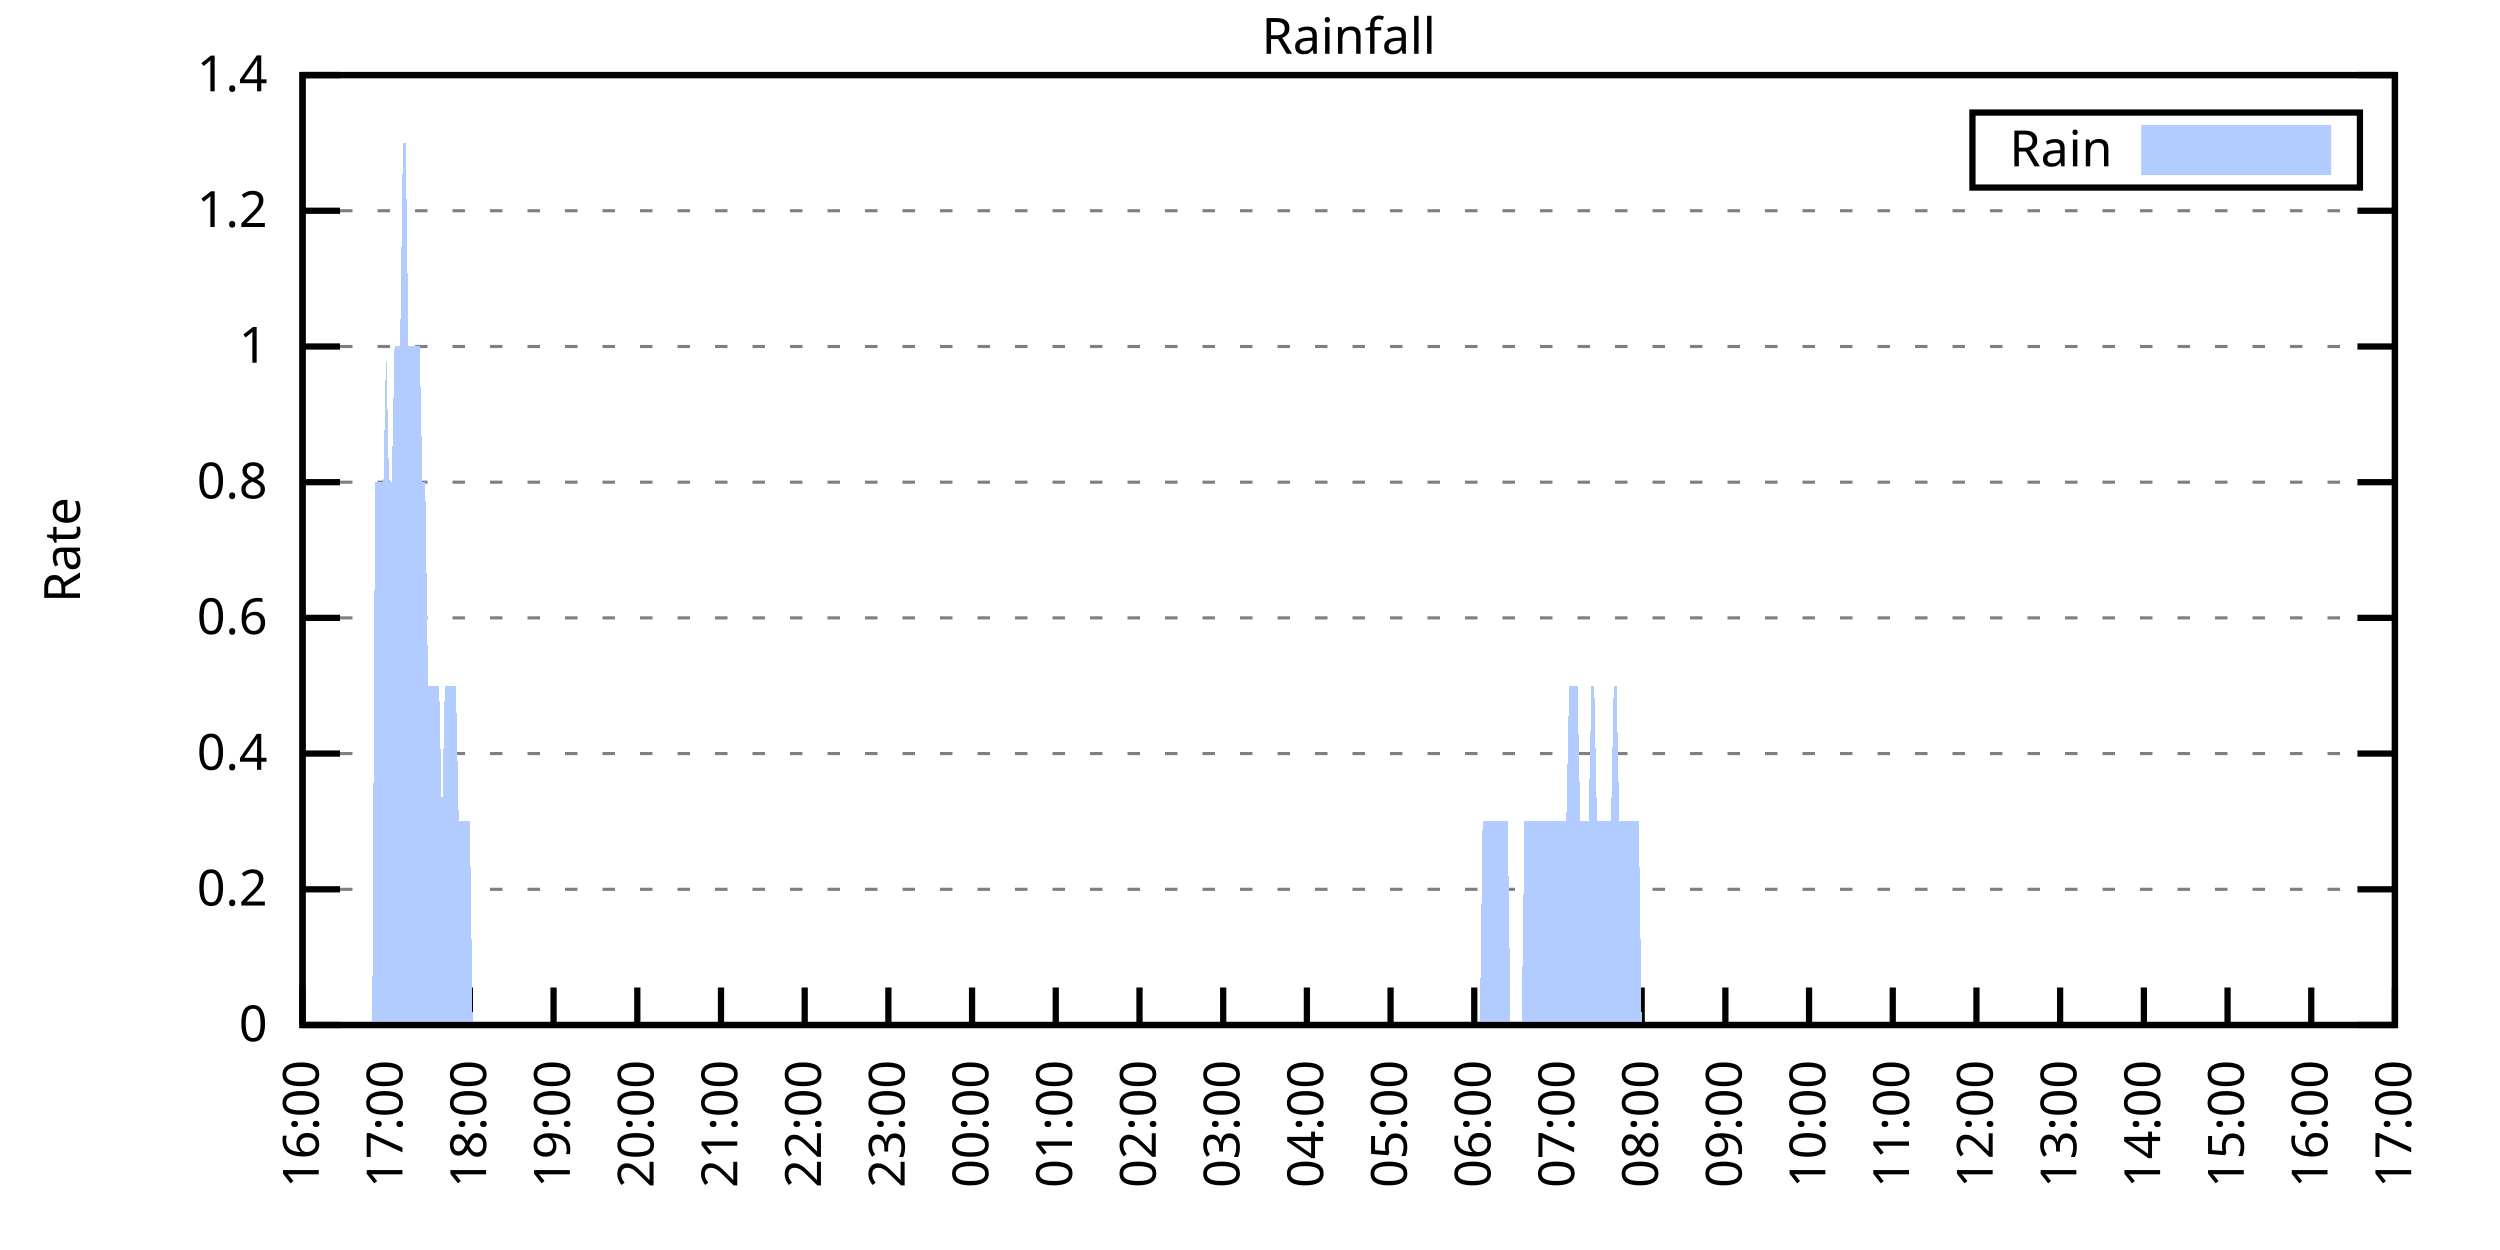
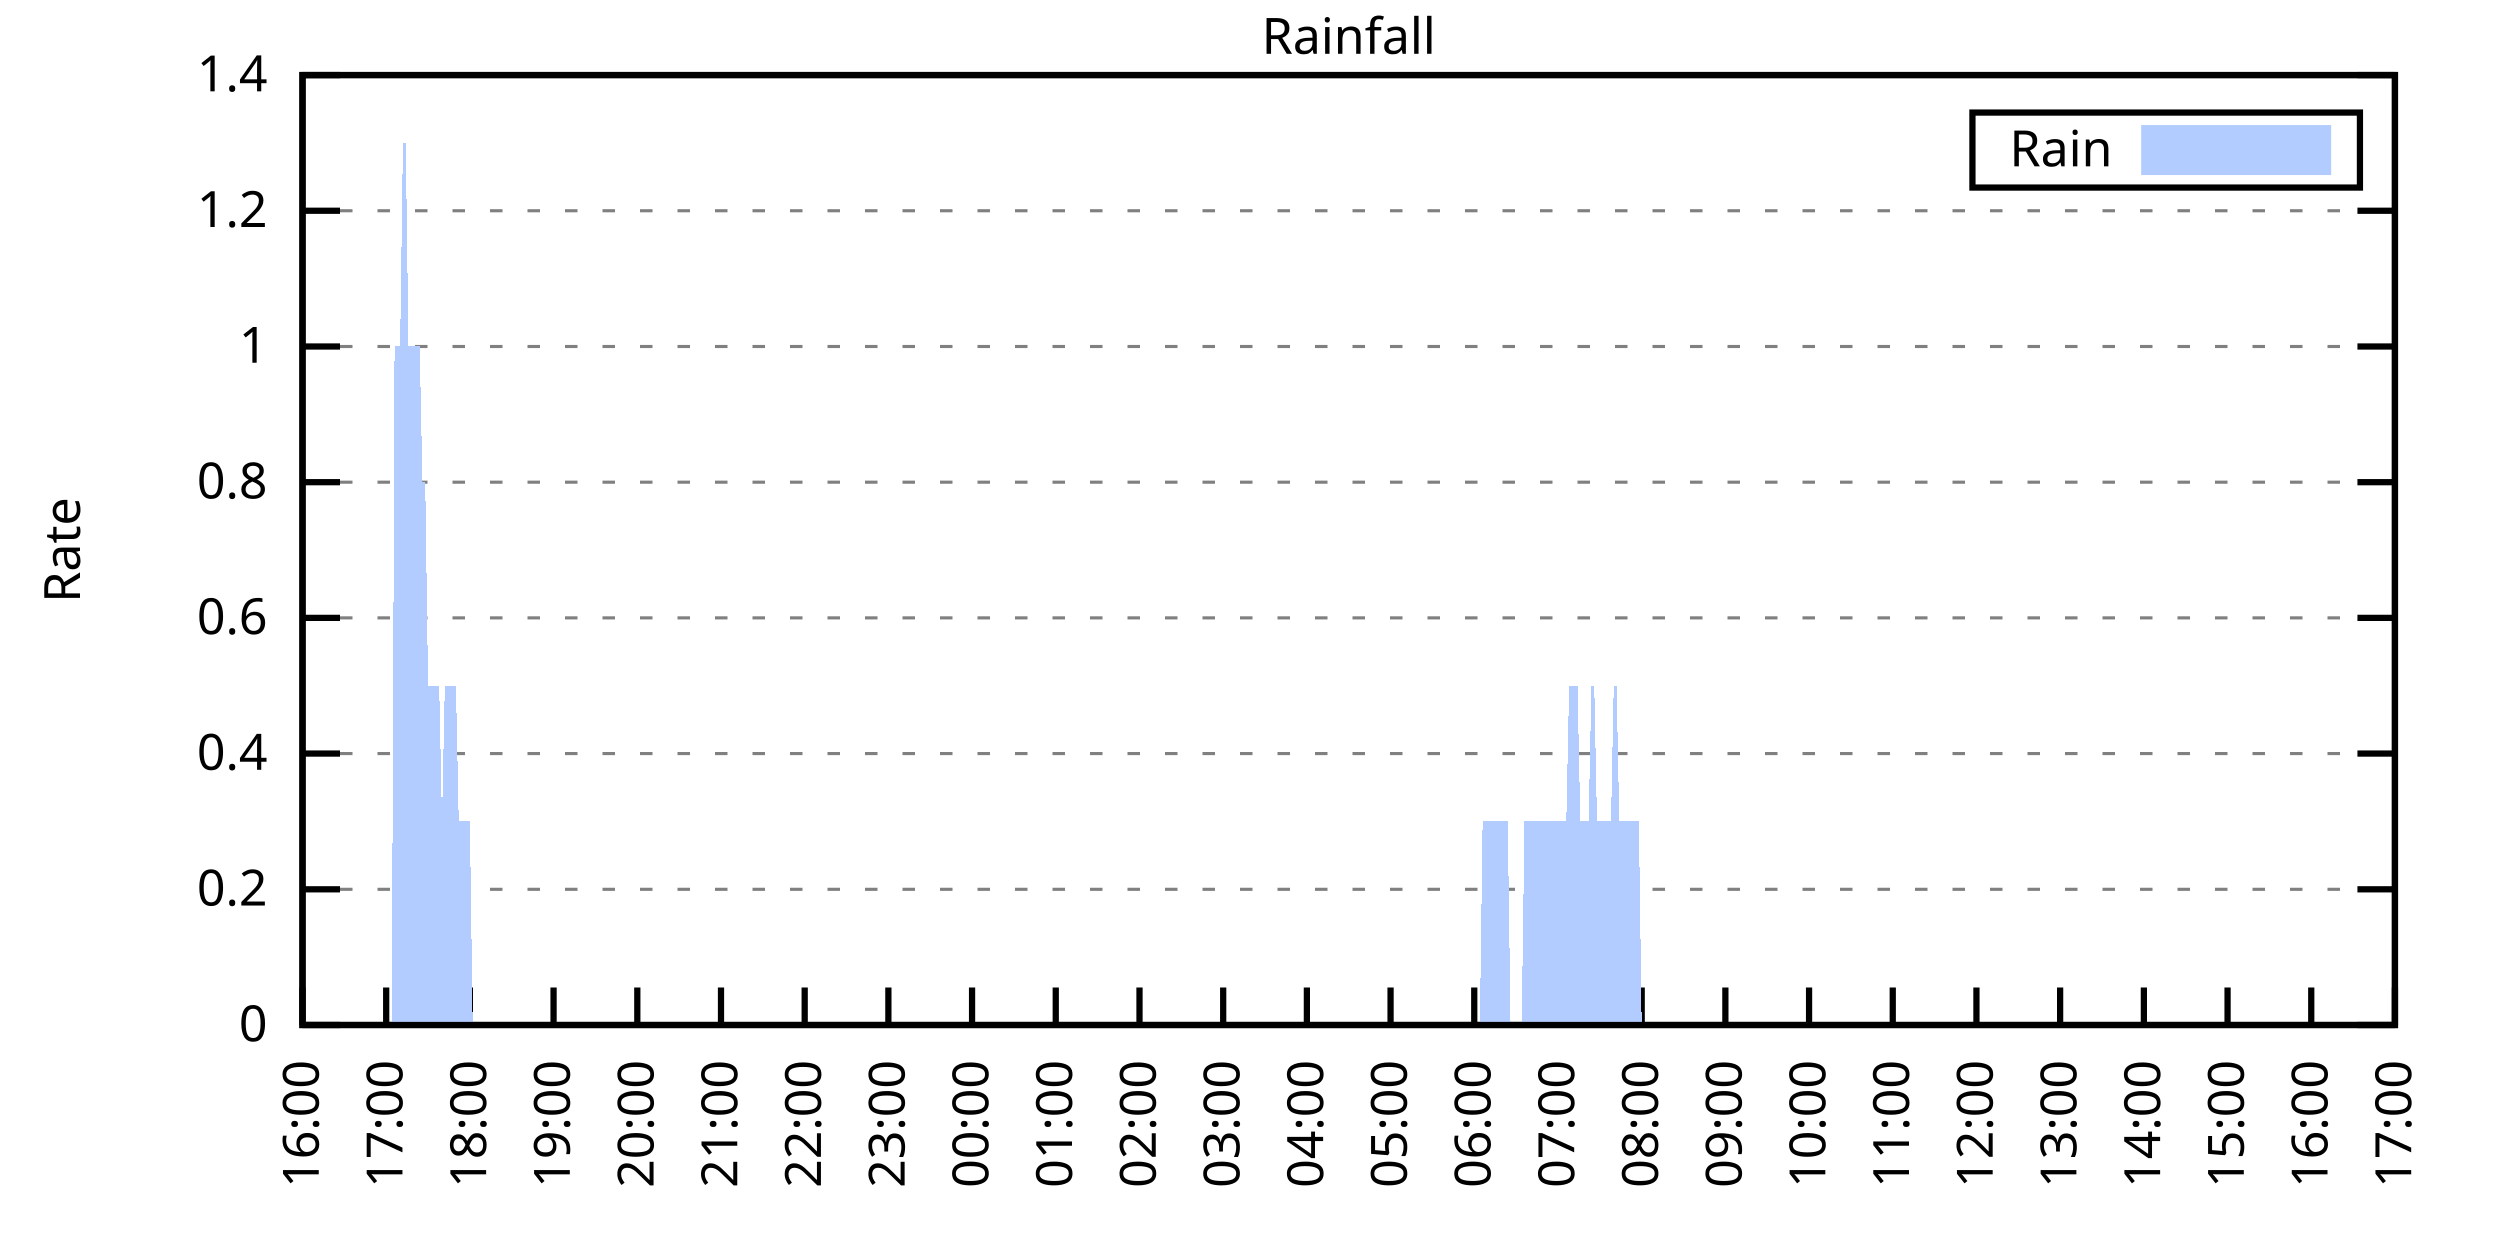
<svg xmlns="http://www.w3.org/2000/svg" xmlns:xlink="http://www.w3.org/1999/xlink" width="400" height="200" viewBox="0 0 400 200">
  <g id="gnuplot_canvas">
    <rect x="0" y="0" width="400" height="200" fill="none" />
    <defs>
      <circle id="gpDot" r="0.5" stroke-width="0.5" stroke="currentColor" />
      <path id="gpPt0" stroke-width="0.333" stroke="currentColor" d="M-1,0 h2 M0,-1 v2" />
      <path id="gpPt1" stroke-width="0.333" stroke="currentColor" d="M-1,-1 L1,1 M1,-1 L-1,1" />
      <path id="gpPt2" stroke-width="0.333" stroke="currentColor" d="M-1,0 L1,0 M0,-1 L0,1 M-1,-1 L1,1 M-1,1 L1,-1" />
      <rect id="gpPt3" stroke-width="0.333" stroke="currentColor" x="-1" y="-1" width="2" height="2" />
      <rect id="gpPt4" stroke-width="0.333" stroke="currentColor" fill="currentColor" x="-1" y="-1" width="2" height="2" />
      <circle id="gpPt5" stroke-width="0.333" stroke="currentColor" cx="0" cy="0" r="1" />
      <use xlink:href="#gpPt5" id="gpPt6" fill="currentColor" stroke="none" />
      <path id="gpPt7" stroke-width="0.333" stroke="currentColor" d="M0,-1.33 L-1.33,0.67 L1.33,0.67 z" />
      <use xlink:href="#gpPt7" id="gpPt8" fill="currentColor" stroke="none" />
      <use xlink:href="#gpPt7" id="gpPt9" stroke="currentColor" transform="rotate(180)" />
      <use xlink:href="#gpPt9" id="gpPt10" fill="currentColor" stroke="none" />
      <use xlink:href="#gpPt3" id="gpPt11" stroke="currentColor" transform="rotate(45)" />
      <use xlink:href="#gpPt11" id="gpPt12" fill="currentColor" stroke="none" />
      <path id="gpPt13" stroke-width="0.333" stroke="currentColor" d="M0,1.330 L1.265,0.411 L0.782,-1.067 L-0.782,-1.076 L-1.265,0.411 z" />
      <use xlink:href="#gpPt13" id="gpPt14" fill="currentColor" stroke="none" />
      <filter id="textbox" filterUnits="objectBoundingBox" x="0" y="0" height="1" width="1">
        <feFlood flood-color="white" flood-opacity="1" result="bgnd" />
        <feComposite in="SourceGraphic" in2="bgnd" operator="atop" />
      </filter>
      <filter id="greybox" filterUnits="objectBoundingBox" x="0" y="0" height="1" width="1">
        <feFlood flood-color="lightgrey" flood-opacity="1" result="grey" />
        <feComposite in="SourceGraphic" in2="grey" operator="atop" />
      </filter>
    </defs>
    <g fill="none" color="white" stroke="currentColor" stroke-width="1.00" stroke-linecap="butt" stroke-linejoin="miter">
</g>
    <g fill="none" color="black" stroke="currentColor" stroke-width="1.00" stroke-linecap="butt" stroke-linejoin="miter">
      <g stroke="none" shape-rendering="crispEdges">
        <polygon fill="rgb(255, 255, 255)" points="48.40,164.00 383.18,164.00 383.18,12.02 48.40,12.02 " />
      </g>
    </g>
    <g fill="none" color="black" stroke="currentColor" stroke-width="1.00" stroke-linecap="butt" stroke-linejoin="miter">
</g>
    <g fill="none" color="black" stroke="black" stroke-width="0.50" stroke-linecap="butt" stroke-linejoin="miter">
</g>
    <g fill="none" color="gray" stroke="currentColor" stroke-width="0.50" stroke-linecap="butt" stroke-linejoin="miter">
      <path stroke="gray" stroke-dasharray="2,4" class="gridline" d="M48.40,164.00 L383.19,164.00  " />
    </g>
    <g fill="none" color="gray" stroke="gray" stroke-width="1.00" stroke-linecap="butt" stroke-linejoin="miter">
</g>
    <g fill="none" color="black" stroke="currentColor" stroke-width="1.00" stroke-linecap="butt" stroke-linejoin="miter">
      <path stroke="black" d="M48.40,164.00 L54.40,164.00 M383.19,164.00 L377.19,164.00  " />
      <g transform="translate(42.80,166.60)" stroke="none" fill="black" font-family="Sans" font-size="8.00" text-anchor="end">
        <text>
          <tspan font-family="Sans"> 0</tspan>
        </text>
      </g>
    </g>
    <g fill="none" color="black" stroke="currentColor" stroke-width="1.00" stroke-linecap="butt" stroke-linejoin="miter">
</g>
    <g fill="none" color="black" stroke="black" stroke-width="0.50" stroke-linecap="butt" stroke-linejoin="miter">
</g>
    <g fill="none" color="gray" stroke="currentColor" stroke-width="0.50" stroke-linecap="butt" stroke-linejoin="miter">
      <path stroke="gray" stroke-dasharray="2,4" class="gridline" d="M48.40,142.29 L383.19,142.29  " />
    </g>
    <g fill="none" color="gray" stroke="gray" stroke-width="1.00" stroke-linecap="butt" stroke-linejoin="miter">
</g>
    <g fill="none" color="black" stroke="currentColor" stroke-width="1.00" stroke-linecap="butt" stroke-linejoin="miter">
      <path stroke="black" d="M48.40,142.29 L54.40,142.29 M383.19,142.29 L377.19,142.29  " />
      <g transform="translate(42.80,144.89)" stroke="none" fill="black" font-family="Sans" font-size="8.00" text-anchor="end">
        <text>
          <tspan font-family="Sans"> 0.2</tspan>
        </text>
      </g>
    </g>
    <g fill="none" color="black" stroke="currentColor" stroke-width="1.00" stroke-linecap="butt" stroke-linejoin="miter">
</g>
    <g fill="none" color="black" stroke="black" stroke-width="0.50" stroke-linecap="butt" stroke-linejoin="miter">
</g>
    <g fill="none" color="gray" stroke="currentColor" stroke-width="0.50" stroke-linecap="butt" stroke-linejoin="miter">
      <path stroke="gray" stroke-dasharray="2,4" class="gridline" d="M48.40,120.57 L383.19,120.57  " />
    </g>
    <g fill="none" color="gray" stroke="gray" stroke-width="1.00" stroke-linecap="butt" stroke-linejoin="miter">
</g>
    <g fill="none" color="black" stroke="currentColor" stroke-width="1.00" stroke-linecap="butt" stroke-linejoin="miter">
      <path stroke="black" d="M48.40,120.57 L54.40,120.57 M383.19,120.57 L377.19,120.57  " />
      <g transform="translate(42.80,123.17)" stroke="none" fill="black" font-family="Sans" font-size="8.00" text-anchor="end">
        <text>
          <tspan font-family="Sans"> 0.4</tspan>
        </text>
      </g>
    </g>
    <g fill="none" color="black" stroke="currentColor" stroke-width="1.00" stroke-linecap="butt" stroke-linejoin="miter">
</g>
    <g fill="none" color="black" stroke="black" stroke-width="0.50" stroke-linecap="butt" stroke-linejoin="miter">
</g>
    <g fill="none" color="gray" stroke="currentColor" stroke-width="0.50" stroke-linecap="butt" stroke-linejoin="miter">
      <path stroke="gray" stroke-dasharray="2,4" class="gridline" d="M48.40,98.86 L383.19,98.86  " />
    </g>
    <g fill="none" color="gray" stroke="gray" stroke-width="1.00" stroke-linecap="butt" stroke-linejoin="miter">
</g>
    <g fill="none" color="black" stroke="currentColor" stroke-width="1.00" stroke-linecap="butt" stroke-linejoin="miter">
      <path stroke="black" d="M48.40,98.86 L54.40,98.86 M383.19,98.86 L377.19,98.86  " />
      <g transform="translate(42.80,101.46)" stroke="none" fill="black" font-family="Sans" font-size="8.00" text-anchor="end">
        <text>
          <tspan font-family="Sans"> 0.6</tspan>
        </text>
      </g>
    </g>
    <g fill="none" color="black" stroke="currentColor" stroke-width="1.00" stroke-linecap="butt" stroke-linejoin="miter">
</g>
    <g fill="none" color="black" stroke="black" stroke-width="0.50" stroke-linecap="butt" stroke-linejoin="miter">
</g>
    <g fill="none" color="gray" stroke="currentColor" stroke-width="0.50" stroke-linecap="butt" stroke-linejoin="miter">
      <path stroke="gray" stroke-dasharray="2,4" class="gridline" d="M48.40,77.15 L383.19,77.15  " />
    </g>
    <g fill="none" color="gray" stroke="gray" stroke-width="1.00" stroke-linecap="butt" stroke-linejoin="miter">
</g>
    <g fill="none" color="black" stroke="currentColor" stroke-width="1.00" stroke-linecap="butt" stroke-linejoin="miter">
      <path stroke="black" d="M48.40,77.15 L54.40,77.15 M383.19,77.15 L377.19,77.15  " />
      <g transform="translate(42.80,79.75)" stroke="none" fill="black" font-family="Sans" font-size="8.00" text-anchor="end">
        <text>
          <tspan font-family="Sans"> 0.8</tspan>
        </text>
      </g>
    </g>
    <g fill="none" color="black" stroke="currentColor" stroke-width="1.00" stroke-linecap="butt" stroke-linejoin="miter">
</g>
    <g fill="none" color="black" stroke="black" stroke-width="0.50" stroke-linecap="butt" stroke-linejoin="miter">
</g>
    <g fill="none" color="gray" stroke="currentColor" stroke-width="0.50" stroke-linecap="butt" stroke-linejoin="miter">
      <path stroke="gray" stroke-dasharray="2,4" class="gridline" d="M48.40,55.44 L383.19,55.44  " />
    </g>
    <g fill="none" color="gray" stroke="gray" stroke-width="1.00" stroke-linecap="butt" stroke-linejoin="miter">
</g>
    <g fill="none" color="black" stroke="currentColor" stroke-width="1.00" stroke-linecap="butt" stroke-linejoin="miter">
      <path stroke="black" d="M48.40,55.44 L54.40,55.44 M383.19,55.44 L377.19,55.44  " />
      <g transform="translate(42.80,58.04)" stroke="none" fill="black" font-family="Sans" font-size="8.00" text-anchor="end">
        <text>
          <tspan font-family="Sans"> 1</tspan>
        </text>
      </g>
    </g>
    <g fill="none" color="black" stroke="currentColor" stroke-width="1.00" stroke-linecap="butt" stroke-linejoin="miter">
</g>
    <g fill="none" color="black" stroke="black" stroke-width="0.50" stroke-linecap="butt" stroke-linejoin="miter">
</g>
    <g fill="none" color="gray" stroke="currentColor" stroke-width="0.50" stroke-linecap="butt" stroke-linejoin="miter">
      <path stroke="gray" stroke-dasharray="2,4" class="gridline" d="M48.40,33.72 L383.19,33.72  " />
    </g>
    <g fill="none" color="gray" stroke="gray" stroke-width="1.00" stroke-linecap="butt" stroke-linejoin="miter">
</g>
    <g fill="none" color="black" stroke="currentColor" stroke-width="1.00" stroke-linecap="butt" stroke-linejoin="miter">
      <path stroke="black" d="M48.40,33.72 L54.40,33.72 M383.19,33.72 L377.19,33.72  " />
      <g transform="translate(42.80,36.32)" stroke="none" fill="black" font-family="Sans" font-size="8.00" text-anchor="end">
        <text>
          <tspan font-family="Sans"> 1.2</tspan>
        </text>
      </g>
    </g>
    <g fill="none" color="black" stroke="currentColor" stroke-width="1.00" stroke-linecap="butt" stroke-linejoin="miter">
</g>
    <g fill="none" color="black" stroke="black" stroke-width="0.50" stroke-linecap="butt" stroke-linejoin="miter">
</g>
    <g fill="none" color="gray" stroke="currentColor" stroke-width="0.50" stroke-linecap="butt" stroke-linejoin="miter">
      <path stroke="gray" stroke-dasharray="2,4" class="gridline" d="M48.40,12.01 L383.19,12.01  " />
    </g>
    <g fill="none" color="gray" stroke="gray" stroke-width="1.00" stroke-linecap="butt" stroke-linejoin="miter">
</g>
    <g fill="none" color="black" stroke="currentColor" stroke-width="1.00" stroke-linecap="butt" stroke-linejoin="miter">
      <path stroke="black" d="M48.40,12.01 L54.40,12.01 M383.19,12.01 L377.19,12.01  " />
      <g transform="translate(42.80,14.61)" stroke="none" fill="black" font-family="Sans" font-size="8.00" text-anchor="end">
        <text>
          <tspan font-family="Sans"> 1.4</tspan>
        </text>
      </g>
    </g>
    <g fill="none" color="black" stroke="currentColor" stroke-width="1.00" stroke-linecap="butt" stroke-linejoin="miter">
      <path stroke="black" d="M48.40,164.00 L48.40,158.00  " />
      <g transform="translate(51.00,169.60) rotate(270.00)" stroke="none" fill="black" font-family="Sans" font-size="8.00" text-anchor="end">
        <text>
          <tspan font-family="Sans">16:00</tspan>
        </text>
      </g>
    </g>
    <g fill="none" color="black" stroke="currentColor" stroke-width="1.00" stroke-linecap="butt" stroke-linejoin="miter">
      <path stroke="black" d="M61.79,164.00 L61.79,158.00  " />
      <g transform="translate(64.39,169.60) rotate(270.00)" stroke="none" fill="black" font-family="Sans" font-size="8.00" text-anchor="end">
        <text>
          <tspan font-family="Sans">17:00</tspan>
        </text>
      </g>
    </g>
    <g fill="none" color="black" stroke="currentColor" stroke-width="1.00" stroke-linecap="butt" stroke-linejoin="miter">
      <path stroke="black" d="M75.18,164.00 L75.18,158.00  " />
      <g transform="translate(77.78,169.60) rotate(270.00)" stroke="none" fill="black" font-family="Sans" font-size="8.00" text-anchor="end">
        <text>
          <tspan font-family="Sans">18:00</tspan>
        </text>
      </g>
    </g>
    <g fill="none" color="black" stroke="currentColor" stroke-width="1.00" stroke-linecap="butt" stroke-linejoin="miter">
      <path stroke="black" d="M88.57,164.00 L88.57,158.00  " />
      <g transform="translate(91.17,169.60) rotate(270.00)" stroke="none" fill="black" font-family="Sans" font-size="8.00" text-anchor="end">
        <text>
          <tspan font-family="Sans">19:00</tspan>
        </text>
      </g>
    </g>
    <g fill="none" color="black" stroke="currentColor" stroke-width="1.00" stroke-linecap="butt" stroke-linejoin="miter">
      <path stroke="black" d="M101.97,164.00 L101.97,158.00  " />
      <g transform="translate(104.57,169.60) rotate(270.00)" stroke="none" fill="black" font-family="Sans" font-size="8.00" text-anchor="end">
        <text>
          <tspan font-family="Sans">20:00</tspan>
        </text>
      </g>
    </g>
    <g fill="none" color="black" stroke="currentColor" stroke-width="1.00" stroke-linecap="butt" stroke-linejoin="miter">
      <path stroke="black" d="M115.36,164.00 L115.36,158.00  " />
      <g transform="translate(117.96,169.60) rotate(270.00)" stroke="none" fill="black" font-family="Sans" font-size="8.00" text-anchor="end">
        <text>
          <tspan font-family="Sans">21:00</tspan>
        </text>
      </g>
    </g>
    <g fill="none" color="black" stroke="currentColor" stroke-width="1.00" stroke-linecap="butt" stroke-linejoin="miter">
      <path stroke="black" d="M128.75,164.00 L128.75,158.00  " />
      <g transform="translate(131.35,169.60) rotate(270.00)" stroke="none" fill="black" font-family="Sans" font-size="8.00" text-anchor="end">
        <text>
          <tspan font-family="Sans">22:00</tspan>
        </text>
      </g>
    </g>
    <g fill="none" color="black" stroke="currentColor" stroke-width="1.00" stroke-linecap="butt" stroke-linejoin="miter">
      <path stroke="black" d="M142.14,164.00 L142.14,158.00  " />
      <g transform="translate(144.74,169.60) rotate(270.00)" stroke="none" fill="black" font-family="Sans" font-size="8.00" text-anchor="end">
        <text>
          <tspan font-family="Sans">23:00</tspan>
        </text>
      </g>
    </g>
    <g fill="none" color="black" stroke="currentColor" stroke-width="1.00" stroke-linecap="butt" stroke-linejoin="miter">
      <path stroke="black" d="M155.53,164.00 L155.53,158.00  " />
      <g transform="translate(158.13,169.60) rotate(270.00)" stroke="none" fill="black" font-family="Sans" font-size="8.00" text-anchor="end">
        <text>
          <tspan font-family="Sans">00:00</tspan>
        </text>
      </g>
    </g>
    <g fill="none" color="black" stroke="currentColor" stroke-width="1.00" stroke-linecap="butt" stroke-linejoin="miter">
      <path stroke="black" d="M168.92,164.00 L168.92,158.00  " />
      <g transform="translate(171.52,169.60) rotate(270.00)" stroke="none" fill="black" font-family="Sans" font-size="8.00" text-anchor="end">
        <text>
          <tspan font-family="Sans">01:00</tspan>
        </text>
      </g>
    </g>
    <g fill="none" color="black" stroke="currentColor" stroke-width="1.00" stroke-linecap="butt" stroke-linejoin="miter">
      <path stroke="black" d="M182.32,164.00 L182.32,158.00  " />
      <g transform="translate(184.92,169.60) rotate(270.00)" stroke="none" fill="black" font-family="Sans" font-size="8.00" text-anchor="end">
        <text>
          <tspan font-family="Sans">02:00</tspan>
        </text>
      </g>
    </g>
    <g fill="none" color="black" stroke="currentColor" stroke-width="1.00" stroke-linecap="butt" stroke-linejoin="miter">
      <path stroke="black" d="M195.71,164.00 L195.71,158.00  " />
      <g transform="translate(198.31,169.60) rotate(270.00)" stroke="none" fill="black" font-family="Sans" font-size="8.00" text-anchor="end">
        <text>
          <tspan font-family="Sans">03:00</tspan>
        </text>
      </g>
    </g>
    <g fill="none" color="black" stroke="currentColor" stroke-width="1.00" stroke-linecap="butt" stroke-linejoin="miter">
      <path stroke="black" d="M209.10,164.00 L209.10,158.00  " />
      <g transform="translate(211.70,169.60) rotate(270.00)" stroke="none" fill="black" font-family="Sans" font-size="8.00" text-anchor="end">
        <text>
          <tspan font-family="Sans">04:00</tspan>
        </text>
      </g>
    </g>
    <g fill="none" color="black" stroke="currentColor" stroke-width="1.00" stroke-linecap="butt" stroke-linejoin="miter">
      <path stroke="black" d="M222.49,164.00 L222.49,158.00  " />
      <g transform="translate(225.09,169.60) rotate(270.00)" stroke="none" fill="black" font-family="Sans" font-size="8.00" text-anchor="end">
        <text>
          <tspan font-family="Sans">05:00</tspan>
        </text>
      </g>
    </g>
    <g fill="none" color="black" stroke="currentColor" stroke-width="1.00" stroke-linecap="butt" stroke-linejoin="miter">
      <path stroke="black" d="M235.88,164.00 L235.88,158.00  " />
      <g transform="translate(238.48,169.60) rotate(270.00)" stroke="none" fill="black" font-family="Sans" font-size="8.00" text-anchor="end">
        <text>
          <tspan font-family="Sans">06:00</tspan>
        </text>
      </g>
    </g>
    <g fill="none" color="black" stroke="currentColor" stroke-width="1.00" stroke-linecap="butt" stroke-linejoin="miter">
      <path stroke="black" d="M249.27,164.00 L249.27,158.00  " />
      <g transform="translate(251.87,169.60) rotate(270.00)" stroke="none" fill="black" font-family="Sans" font-size="8.00" text-anchor="end">
        <text>
          <tspan font-family="Sans">07:00</tspan>
        </text>
      </g>
    </g>
    <g fill="none" color="black" stroke="currentColor" stroke-width="1.00" stroke-linecap="butt" stroke-linejoin="miter">
      <path stroke="black" d="M262.67,164.00 L262.67,158.00  " />
      <g transform="translate(265.27,169.60) rotate(270.00)" stroke="none" fill="black" font-family="Sans" font-size="8.00" text-anchor="end">
        <text>
          <tspan font-family="Sans">08:00</tspan>
        </text>
      </g>
    </g>
    <g fill="none" color="black" stroke="currentColor" stroke-width="1.00" stroke-linecap="butt" stroke-linejoin="miter">
      <path stroke="black" d="M276.06,164.00 L276.06,158.00  " />
      <g transform="translate(278.66,169.60) rotate(270.00)" stroke="none" fill="black" font-family="Sans" font-size="8.00" text-anchor="end">
        <text>
          <tspan font-family="Sans">09:00</tspan>
        </text>
      </g>
    </g>
    <g fill="none" color="black" stroke="currentColor" stroke-width="1.00" stroke-linecap="butt" stroke-linejoin="miter">
      <path stroke="black" d="M289.45,164.00 L289.45,158.00  " />
      <g transform="translate(292.05,169.60) rotate(270.00)" stroke="none" fill="black" font-family="Sans" font-size="8.00" text-anchor="end">
        <text>
          <tspan font-family="Sans">10:00</tspan>
        </text>
      </g>
    </g>
    <g fill="none" color="black" stroke="currentColor" stroke-width="1.00" stroke-linecap="butt" stroke-linejoin="miter">
      <path stroke="black" d="M302.84,164.00 L302.84,158.00  " />
      <g transform="translate(305.44,169.60) rotate(270.00)" stroke="none" fill="black" font-family="Sans" font-size="8.00" text-anchor="end">
        <text>
          <tspan font-family="Sans">11:00</tspan>
        </text>
      </g>
    </g>
    <g fill="none" color="black" stroke="currentColor" stroke-width="1.00" stroke-linecap="butt" stroke-linejoin="miter">
      <path stroke="black" d="M316.23,164.00 L316.23,158.00  " />
      <g transform="translate(318.83,169.60) rotate(270.00)" stroke="none" fill="black" font-family="Sans" font-size="8.00" text-anchor="end">
        <text>
          <tspan font-family="Sans">12:00</tspan>
        </text>
      </g>
    </g>
    <g fill="none" color="black" stroke="currentColor" stroke-width="1.00" stroke-linecap="butt" stroke-linejoin="miter">
      <path stroke="black" d="M329.62,164.00 L329.62,158.00  " />
      <g transform="translate(332.22,169.60) rotate(270.00)" stroke="none" fill="black" font-family="Sans" font-size="8.00" text-anchor="end">
        <text>
          <tspan font-family="Sans">13:00</tspan>
        </text>
      </g>
    </g>
    <g fill="none" color="black" stroke="currentColor" stroke-width="1.00" stroke-linecap="butt" stroke-linejoin="miter">
      <path stroke="black" d="M343.02,164.00 L343.02,158.00  " />
      <g transform="translate(345.62,169.60) rotate(270.00)" stroke="none" fill="black" font-family="Sans" font-size="8.00" text-anchor="end">
        <text>
          <tspan font-family="Sans">14:00</tspan>
        </text>
      </g>
    </g>
    <g fill="none" color="black" stroke="currentColor" stroke-width="1.00" stroke-linecap="butt" stroke-linejoin="miter">
      <path stroke="black" d="M356.41,164.00 L356.41,158.00  " />
      <g transform="translate(359.01,169.60) rotate(270.00)" stroke="none" fill="black" font-family="Sans" font-size="8.00" text-anchor="end">
        <text>
          <tspan font-family="Sans">15:00</tspan>
        </text>
      </g>
    </g>
    <g fill="none" color="black" stroke="currentColor" stroke-width="1.00" stroke-linecap="butt" stroke-linejoin="miter">
      <path stroke="black" d="M369.80,164.00 L369.80,158.00  " />
      <g transform="translate(372.40,169.60) rotate(270.00)" stroke="none" fill="black" font-family="Sans" font-size="8.00" text-anchor="end">
        <text>
          <tspan font-family="Sans">16:00</tspan>
        </text>
      </g>
    </g>
    <g fill="none" color="black" stroke="currentColor" stroke-width="1.00" stroke-linecap="butt" stroke-linejoin="miter">
      <path stroke="black" d="M383.19,164.00 L383.19,158.00  " />
      <g transform="translate(385.79,169.60) rotate(270.00)" stroke="none" fill="black" font-family="Sans" font-size="8.00" text-anchor="end">
        <text>
          <tspan font-family="Sans">17:00</tspan>
        </text>
      </g>
    </g>
    <g fill="none" color="black" stroke="currentColor" stroke-width="1.00" stroke-linecap="butt" stroke-linejoin="miter">
</g>
    <g fill="none" color="black" stroke="currentColor" stroke-width="1.00" stroke-linecap="butt" stroke-linejoin="miter">
      <path stroke="black" d="M48.40,12.01 L48.40,164.00 L383.19,164.00 L383.19,12.01 L48.40,12.01 Z  " />
    </g>
    <g fill="none" color="black" stroke="currentColor" stroke-width="1.00" stroke-linecap="butt" stroke-linejoin="miter">
</g>
    <g fill="none" color="black" stroke="currentColor" stroke-width="1.00" stroke-linecap="butt" stroke-linejoin="miter">
      <path stroke="black" d="M315.59,30.01 L315.59,18.01 L377.59,18.01 L377.59,30.01 L315.59,30.01 Z  " />
    </g>
    <g id="Rainfall_plot_1">
      <g fill="none" color="white" stroke="black" stroke-width="2.00" stroke-linecap="butt" stroke-linejoin="miter">
</g>
      <g fill="none" color="black" stroke="currentColor" stroke-width="2.00" stroke-linecap="butt" stroke-linejoin="miter">
        <g transform="translate(337.99,26.61)" stroke="none" fill="black" font-family="Sans" font-size="8.00" text-anchor="end">
          <text>
            <tspan font-family="Sans">Rain</tspan>
          </text>
        </g>
      </g>
      <g fill="none" color="black" stroke="currentColor" stroke-width="2.00" stroke-linecap="butt" stroke-linejoin="miter">
        <g stroke="none" shape-rendering="crispEdges">
          <polygon fill="rgb(178, 204, 255)" points="343.59,27.01 371.99,27.01 371.99,21.01 343.59,21.01 " />
        </g>
        <path stroke="rgb(178, 204, 255)" d="M343.59,27.01 L371.99,27.01 L371.99,21.01 L343.59,21.01 L343.59,27.01 Z  " />
      </g>
      <g fill="none" color="black" stroke="currentColor" stroke-width="2.00" stroke-linecap="butt" stroke-linejoin="miter">
        <g stroke="none" shape-rendering="crispEdges">
-           <polygon fill="rgb(178, 204, 255)" points="55.54,164.00 55.99,164.00 56.43,164.00 56.88,164.00 57.33,164.00 57.77,164.00 58.22,164.00 58.67,164.00 59.11,164.00 59.56,164.00 60.01,77.15 60.45,77.15 60.90,77.15 61.35,77.15 61.79,55.44 62.24,77.15 62.68,77.15 63.13,55.44 63.58,55.44 64.02,55.44 64.47,22.87 64.92,22.87 65.36,55.44 65.81,55.44 66.26,55.44 66.70,55.44 67.15,55.44 67.59,77.15 68.04,77.15 68.49,109.72 68.93,109.72 69.38,109.72 69.83,109.72 70.27,109.72 70.72,131.43 71.17,109.72 71.61,109.72 72.06,109.72 72.50,109.72 72.95,109.72 73.40,131.43 73.84,131.43 74.29,131.43 74.74,131.43 75.18,131.43 75.63,164.00 76.08,164.00 76.52,164.00 76.97,164.00 77.42,164.00 77.86,164.00 78.31,164.00 78.75,164.00 79.20,164.00 79.65,164.00 80.09,164.00 80.54,164.00 80.99,164.00 81.43,164.00 81.88,164.00 82.33,164.00 82.77,164.00 83.22,164.00 83.66,164.00 84.11,164.00 84.56,164.00 85.00,164.00 85.45,164.00 85.90,164.00 86.34,164.00 86.79,164.00 87.24,164.00 87.68,164.00 88.13,164.00 88.57,164.00 89.02,164.00 89.47,164.00 89.91,164.00 90.36,164.00 90.81,164.00 91.25,164.00 91.70,164.00 92.15,164.00 92.59,164.00 93.04,164.00 93.49,164.00 93.93,164.00 94.38,164.00 94.82,164.00 95.27,164.00 95.72,164.00 96.16,164.00 96.61,164.00 97.06,164.00 97.50,164.00 97.95,164.00 98.40,164.00 98.84,164.00 99.29,164.00 99.73,164.00 100.18,164.00 100.63,164.00 101.07,164.00 101.52,164.00 101.97,164.00 102.41,164.00 102.86,164.00 103.31,164.00 103.75,164.00 104.20,164.00 104.64,164.00 105.09,164.00 105.54,164.00 105.98,164.00 106.43,164.00 106.88,164.00 107.32,164.00 107.77,164.00 108.22,164.00 108.66,164.00 109.11,164.00 109.55,164.00 110.00,164.00 110.45,164.00 110.89,164.00 111.34,164.00 111.79,164.00 112.23,164.00 112.68,164.00 113.13,164.00 113.57,164.00 114.02,164.00 114.47,164.00 114.91,164.00 115.36,164.00 115.80,164.00 116.25,164.00 116.70,164.00 117.14,164.00 117.59,164.00 118.04,164.00 118.48,164.00 118.93,164.00 119.38,164.00 119.82,164.00 120.27,164.00 120.71,164.00 121.16,164.00 121.61,164.00 122.05,164.00 122.50,164.00 122.95,164.00 123.39,164.00 123.84,164.00 124.29,164.00 124.73,164.00 125.18,164.00 125.62,164.00 126.07,164.00 126.52,164.00 126.96,164.00 127.41,164.00 127.86,164.00 128.30,164.00 128.75,164.00 129.20,164.00 129.64,164.00 130.09,164.00 130.54,164.00 130.98,164.00 131.43,164.00 131.87,164.00 132.32,164.00 132.77,164.00 133.21,164.00 133.66,164.00 134.11,164.00 134.55,164.00 135.00,164.00 135.45,164.00 135.89,164.00 136.34,164.00 136.78,164.00 137.23,164.00 137.68,164.00 138.12,164.00 138.57,164.00 139.02,164.00 139.46,164.00 139.91,164.00 140.36,164.00 140.80,164.00 141.25,164.00 141.69,164.00 142.14,164.00 142.59,164.00 143.03,164.00 143.48,164.00 143.93,164.00 144.37,164.00 144.82,164.00 145.27,164.00 145.71,164.00 146.16,164.00 146.61,164.00 147.05,164.00 147.50,164.00 147.94,164.00 148.39,164.00 148.84,164.00 149.28,164.00 149.73,164.00 150.18,164.00 150.62,164.00 151.07,164.00 151.52,164.00 151.96,164.00 152.41,164.00 152.85,164.00 153.30,164.00 153.75,164.00 154.19,164.00 154.64,164.00 155.09,164.00 155.53,164.00 155.98,164.00 156.43,164.00 156.87,164.00 157.32,164.00 157.76,164.00 158.21,164.00 158.66,164.00 159.10,164.00 159.55,164.00 160.00,164.00 160.44,164.00 160.89,164.00 161.34,164.00 161.78,164.00 162.23,164.00 162.67,164.00 163.12,164.00 163.57,164.00 164.01,164.00 164.46,164.00 164.91,164.00 165.35,164.00 165.80,164.00 166.25,164.00 166.69,164.00 167.14,164.00 167.59,164.00 168.03,164.00 168.48,164.00 168.92,164.00 169.37,164.00 169.82,164.00 170.26,164.00 170.71,164.00 171.16,164.00 171.60,164.00 172.05,164.00 172.50,164.00 172.94,164.00 173.39,164.00 173.83,164.00 174.28,164.00 174.73,164.00 175.17,164.00 175.62,164.00 176.07,164.00 176.51,164.00 176.96,164.00 177.41,164.00 177.85,164.00 178.30,164.00 178.74,164.00 179.19,164.00 179.64,164.00 180.08,164.00 180.53,164.00 180.98,164.00 181.42,164.00 181.87,164.00 182.32,164.00 182.76,164.00 183.21,164.00 183.66,164.00 184.10,164.00 184.55,164.00 184.99,164.00 185.44,164.00 185.89,164.00 186.33,164.00 186.78,164.00 187.23,164.00 187.67,164.00 188.12,164.00 188.57,164.00 189.01,164.00 189.46,164.00 189.90,164.00 190.35,164.00 190.80,164.00 191.24,164.00 191.69,164.00 192.14,164.00 192.58,164.00 193.03,164.00 193.48,164.00 193.92,164.00 194.37,164.00 194.81,164.00 195.26,164.00 195.71,164.00 196.15,164.00 196.60,164.00 197.05,164.00 197.49,164.00 197.94,164.00 198.39,164.00 198.83,164.00 199.28,164.00 199.73,164.00 200.17,164.00 200.62,164.00 201.06,164.00 201.51,164.00 201.96,164.00 202.40,164.00 202.85,164.00 203.30,164.00 203.74,164.00 204.19,164.00 204.64,164.00 205.08,164.00 205.53,164.00 205.97,164.00 206.42,164.00 206.87,164.00 207.31,164.00 207.76,164.00 208.21,164.00 208.65,164.00 209.10,164.00 209.55,164.00 209.99,164.00 210.44,164.00 210.88,164.00 211.33,164.00 211.78,164.00 212.22,164.00 212.67,164.00 213.12,164.00 213.56,164.00 214.01,164.00 214.46,164.00 214.90,164.00 215.35,164.00 215.80,164.00 216.24,164.00 216.69,164.00 217.13,164.00 217.58,164.00 218.03,164.00 218.47,164.00 218.92,164.00 219.37,164.00 219.81,164.00 220.26,164.00 220.71,164.00 221.15,164.00 221.60,164.00 222.04,164.00 222.49,164.00 222.94,164.00 223.38,164.00 223.83,164.00 224.28,164.00 224.72,164.00 225.17,164.00 225.62,164.00 226.06,164.00 226.51,164.00 226.95,164.00 227.40,164.00 227.85,164.00 228.29,164.00 228.74,164.00 229.19,164.00 229.63,164.00 230.08,164.00 230.53,164.00 230.97,164.00 231.42,164.00 231.86,164.00 232.31,164.00 232.76,164.00 233.20,164.00 233.65,164.00 234.10,164.00 234.54,164.00 234.99,164.00 235.44,164.00 235.88,164.00 236.33,164.00 236.78,164.00 237.22,131.43 237.67,131.43 238.11,131.43 238.56,131.43 239.01,131.43 239.45,131.43 239.90,131.43 240.35,131.43 240.79,131.43 241.24,131.43 241.69,164.00 242.13,164.00 242.58,164.00 243.02,164.00 243.47,164.00 243.92,131.43 244.36,131.43 244.81,131.43 245.26,131.43 245.70,131.43 246.15,131.43 246.60,131.43 247.04,131.43 247.49,131.43 247.93,131.43 248.38,131.43 248.83,131.43 249.27,131.43 249.72,131.43 250.17,131.43 250.61,131.43 251.06,109.72 251.51,109.72 251.95,109.72 252.40,109.72 252.85,131.43 253.29,131.43 253.74,131.43 254.18,131.43 254.63,109.72 255.08,109.72 255.52,131.43 255.97,131.43 256.42,131.43 256.86,131.43 257.31,131.43 257.76,131.43 258.20,109.72 258.65,109.72 259.09,131.43 259.54,131.43 259.99,131.43 260.43,131.43 260.88,131.43 261.33,131.43 261.77,131.43 262.22,131.43 262.67,164.00 263.11,164.00 263.56,164.00 264.00,164.00 264.45,164.00 264.90,164.00 265.34,164.00 265.79,164.00 266.24,164.00 266.68,164.00 267.13,164.00 267.58,164.00 268.02,164.00 268.47,164.00 268.92,164.00 269.36,164.00 269.81,164.00 270.25,164.00 270.70,164.00 271.15,164.00 271.59,164.00 272.04,164.00 272.49,164.00 272.93,164.00 273.38,164.00 273.83,164.00 274.27,164.00 274.72,164.00 275.16,164.00 275.61,164.00 276.06,164.00 276.50,164.00 276.95,164.00 277.40,164.00 277.84,164.00 278.29,164.00 278.74,164.00 279.18,164.00 279.63,164.00 280.07,164.00 280.52,164.00 280.97,164.00 281.41,164.00 281.86,164.00 282.31,164.00 282.75,164.00 283.20,164.00 283.65,164.00 284.09,164.00 284.54,164.00 284.98,164.00 285.43,164.00 285.88,164.00 286.32,164.00 286.77,164.00 287.22,164.00 287.66,164.00 288.11,164.00 288.56,164.00 289.00,164.00 289.45,164.00 289.90,164.00 290.34,164.00 290.79,164.00 291.23,164.00 291.68,164.00 292.13,164.00 292.57,164.00 293.02,164.00 293.47,164.00 293.91,164.00 294.36,164.00 294.81,164.00 295.25,164.00 295.70,164.00 296.14,164.00 296.59,164.00 297.04,164.00 297.48,164.00 297.93,164.00 298.38,164.00 298.82,164.00 299.27,164.00 299.72,164.00 300.16,164.00 300.61,164.00 301.05,164.00 301.50,164.00 301.95,164.00 302.39,164.00 302.84,164.00 303.29,164.00 303.73,164.00 304.18,164.00 304.63,164.00 305.07,164.00 305.52,164.00 305.97,164.00 306.41,164.00 306.86,164.00 307.30,164.00 307.75,164.00 308.20,164.00 308.64,164.00 309.09,164.00 309.54,164.00 309.98,164.00 310.43,164.00 310.88,164.00 311.32,164.00 311.77,164.00 312.21,164.00 312.66,164.00 313.11,164.00 313.55,164.00 314.00,164.00 314.45,164.00 314.89,164.00 315.34,164.00 315.79,164.00 316.23,164.00 316.68,164.00 317.12,164.00 317.57,164.00 318.02,164.00 318.46,164.00 318.91,164.00 319.36,164.00 319.80,164.00 320.25,164.00 320.70,164.00 321.14,164.00 321.59,164.00 322.04,164.00 322.48,164.00 322.93,164.00 323.37,164.00 323.82,164.00 324.27,164.00 324.71,164.00 325.16,164.00 325.61,164.00 326.05,164.00 326.50,164.00 326.95,164.00 327.39,164.00 327.84,164.00 328.28,164.00 328.73,164.00 329.18,164.00 329.62,164.00 330.07,164.00 330.52,164.00 330.96,164.00 331.41,164.00 331.86,164.00 332.30,164.00 332.75,164.00 333.19,164.00 333.64,164.00 334.09,164.00 334.53,164.00 334.98,164.00 335.43,164.00 335.87,164.00 336.32,164.00 336.77,164.00 337.21,164.00 337.66,164.00 338.10,164.00 338.55,164.00 339.00,164.00 339.44,164.00 339.89,164.00 340.34,164.00 340.78,164.00 341.23,164.00 341.68,164.00 342.12,164.00 342.57,164.00 343.02,164.00 343.46,164.00 343.91,164.00 344.35,164.00 344.80,164.00 345.25,164.00 345.69,164.00 346.14,164.00 346.59,164.00 347.03,164.00 347.48,164.00 347.93,164.00 348.37,164.00 348.82,164.00 349.26,164.00 349.71,164.00 350.16,164.00 350.60,164.00 351.05,164.00 351.50,164.00 351.94,164.00 352.39,164.00 352.84,164.00 353.28,164.00 353.73,164.00 354.17,164.00 354.62,164.00 355.07,164.00 355.51,164.00 355.96,164.00 356.41,164.00 356.85,164.00 357.30,164.00 357.75,164.00 358.19,164.00 358.64,164.00 359.09,164.00 359.53,164.00 359.98,164.00 360.42,164.00 360.87,164.00 361.32,164.00 361.76,164.00 362.21,164.00 362.66,164.00 363.10,164.00 363.55,164.00 364.00,164.00 364.44,164.00 364.89,164.00 365.33,164.00 365.78,164.00 366.23,164.00 366.67,164.00 367.12,164.00 367.57,164.00 368.01,164.00 368.46,164.00 368.91,164.00 369.35,164.00 369.80,164.00 370.24,164.00 370.69,164.00 371.14,164.00 371.58,164.00 372.03,164.00 372.48,164.00 372.92,164.00 373.37,164.00 373.82,164.00 374.26,164.00 374.71,164.00 375.16,164.00 375.60,164.00 376.05,164.00 376.49,164.00 376.49,164.00 55.54,164.00 " />
+           <polygon fill="rgb(178, 204, 255)" points="58.67,164.00 59.11,164.00 59.56,164.00 60.01,164.00 60.45,164.00 60.90,164.00 61.35,164.00 61.79,164.00 62.24,164.00 62.68,164.00 63.13,55.44 63.58,55.44 64.02,55.44 64.47,22.87 64.92,22.87 65.36,55.44 65.81,55.44 66.26,55.44 66.70,55.44 67.15,55.44 67.59,77.15 68.04,77.15 68.49,109.72 68.93,109.72 69.38,109.72 69.83,109.72 70.27,109.72 70.72,131.43 71.17,109.72 71.61,109.72 72.06,109.72 72.50,109.72 72.95,109.72 73.40,131.43 73.84,131.43 74.29,131.43 74.74,131.43 75.18,131.43 75.63,164.00 76.08,164.00 76.52,164.00 76.97,164.00 77.42,164.00 77.86,164.00 78.31,164.00 78.75,164.00 79.20,164.00 79.65,164.00 80.09,164.00 80.54,164.00 80.99,164.00 81.43,164.00 81.88,164.00 82.33,164.00 82.77,164.00 83.22,164.00 83.66,164.00 84.11,164.00 84.56,164.00 85.00,164.00 85.45,164.00 85.90,164.00 86.34,164.00 86.79,164.00 87.24,164.00 87.68,164.00 88.13,164.00 88.57,164.00 89.02,164.00 89.47,164.00 89.91,164.00 90.36,164.00 90.81,164.00 91.25,164.00 91.70,164.00 92.15,164.00 92.59,164.00 93.04,164.00 93.49,164.00 93.93,164.00 94.38,164.00 94.82,164.00 95.27,164.00 95.72,164.00 96.16,164.00 96.61,164.00 97.06,164.00 97.50,164.00 97.95,164.00 98.40,164.00 98.84,164.00 99.29,164.00 99.73,164.00 100.18,164.00 100.63,164.00 101.07,164.00 101.52,164.00 101.97,164.00 102.41,164.00 102.86,164.00 103.31,164.00 103.75,164.00 104.20,164.00 104.64,164.00 105.09,164.00 105.54,164.00 105.98,164.00 106.43,164.00 106.88,164.00 107.32,164.00 107.77,164.00 108.22,164.00 108.66,164.00 109.11,164.00 109.55,164.00 110.00,164.00 110.45,164.00 110.89,164.00 111.34,164.00 111.79,164.00 112.23,164.00 112.68,164.00 113.13,164.00 113.57,164.00 114.02,164.00 114.47,164.00 114.91,164.00 115.36,164.00 115.80,164.00 116.25,164.00 116.70,164.00 117.14,164.00 117.59,164.00 118.04,164.00 118.48,164.00 118.93,164.00 119.38,164.00 119.82,164.00 120.27,164.00 120.71,164.00 121.16,164.00 121.61,164.00 122.05,164.00 122.50,164.00 122.95,164.00 123.39,164.00 123.84,164.00 124.29,164.00 124.73,164.00 125.18,164.00 125.62,164.00 126.07,164.00 126.52,164.00 126.96,164.00 127.41,164.00 127.86,164.00 128.30,164.00 128.75,164.00 129.20,164.00 129.64,164.00 130.09,164.00 130.54,164.00 130.98,164.00 131.43,164.00 131.87,164.00 132.32,164.00 132.77,164.00 133.21,164.00 133.66,164.00 134.11,164.00 134.55,164.00 135.00,164.00 135.45,164.00 135.89,164.00 136.34,164.00 136.78,164.00 137.23,164.00 137.68,164.00 138.12,164.00 138.57,164.00 139.02,164.00 139.46,164.00 139.91,164.00 140.36,164.00 140.80,164.00 141.25,164.00 141.69,164.00 142.14,164.00 142.59,164.00 143.03,164.00 143.48,164.00 143.93,164.00 144.37,164.00 144.82,164.00 145.27,164.00 145.71,164.00 146.16,164.00 146.61,164.00 147.05,164.00 147.50,164.00 147.94,164.00 148.39,164.00 148.84,164.00 149.28,164.00 149.73,164.00 150.18,164.00 150.62,164.00 151.07,164.00 151.52,164.00 151.96,164.00 152.41,164.00 152.85,164.00 153.30,164.00 153.75,164.00 154.19,164.00 154.64,164.00 155.09,164.00 155.53,164.00 155.98,164.00 156.43,164.00 156.87,164.00 157.32,164.00 157.76,164.00 158.21,164.00 158.66,164.00 159.10,164.00 159.55,164.00 160.00,164.00 160.44,164.00 160.89,164.00 161.34,164.00 161.78,164.00 162.23,164.00 162.67,164.00 163.12,164.00 163.57,164.00 164.01,164.00 164.46,164.00 164.91,164.00 165.35,164.00 165.80,164.00 166.25,164.00 166.69,164.00 167.14,164.00 167.59,164.00 168.03,164.00 168.48,164.00 168.92,164.00 169.37,164.00 169.82,164.00 170.26,164.00 170.71,164.00 171.16,164.00 171.60,164.00 172.05,164.00 172.50,164.00 172.94,164.00 173.39,164.00 173.83,164.00 174.28,164.00 174.73,164.00 175.17,164.00 175.62,164.00 176.07,164.00 176.51,164.00 176.96,164.00 177.41,164.00 177.85,164.00 178.30,164.00 178.74,164.00 179.19,164.00 179.64,164.00 180.08,164.00 180.53,164.00 180.98,164.00 181.42,164.00 181.87,164.00 182.32,164.00 182.76,164.00 183.21,164.00 183.66,164.00 184.10,164.00 184.55,164.00 184.99,164.00 185.44,164.00 185.89,164.00 186.33,164.00 186.78,164.00 187.23,164.00 187.67,164.00 188.12,164.00 188.57,164.00 189.01,164.00 189.46,164.00 189.90,164.00 190.35,164.00 190.80,164.00 191.24,164.00 191.69,164.00 192.14,164.00 192.58,164.00 193.03,164.00 193.48,164.00 193.92,164.00 194.37,164.00 194.81,164.00 195.26,164.00 195.71,164.00 196.15,164.00 196.60,164.00 197.05,164.00 197.49,164.00 197.94,164.00 198.39,164.00 198.83,164.00 199.28,164.00 199.73,164.00 200.17,164.00 200.62,164.00 201.06,164.00 201.51,164.00 201.96,164.00 202.40,164.00 202.85,164.00 203.30,164.00 203.74,164.00 204.19,164.00 204.64,164.00 205.08,164.00 205.53,164.00 205.97,164.00 206.42,164.00 206.87,164.00 207.31,164.00 207.76,164.00 208.21,164.00 208.65,164.00 209.10,164.00 209.55,164.00 209.99,164.00 210.44,164.00 210.88,164.00 211.33,164.00 211.78,164.00 212.22,164.00 212.67,164.00 213.12,164.00 213.56,164.00 214.01,164.00 214.46,164.00 214.90,164.00 215.35,164.00 215.80,164.00 216.24,164.00 216.69,164.00 217.13,164.00 217.58,164.00 218.03,164.00 218.47,164.00 218.92,164.00 219.37,164.00 219.81,164.00 220.26,164.00 220.71,164.00 221.15,164.00 221.60,164.00 222.04,164.00 222.49,164.00 222.94,164.00 223.38,164.00 223.83,164.00 224.28,164.00 224.72,164.00 225.17,164.00 225.62,164.00 226.06,164.00 226.51,164.00 226.95,164.00 227.40,164.00 227.85,164.00 228.29,164.00 228.74,164.00 229.19,164.00 229.63,164.00 230.08,164.00 230.53,164.00 230.97,164.00 231.42,164.00 231.86,164.00 232.31,164.00 232.76,164.00 233.20,164.00 233.65,164.00 234.10,164.00 234.54,164.00 234.99,164.00 235.44,164.00 235.88,164.00 236.33,164.00 236.78,164.00 237.22,131.43 237.67,131.43 238.11,131.43 238.56,131.43 239.01,131.43 239.45,131.43 239.90,131.43 240.35,131.43 240.79,131.43 241.24,131.43 241.69,164.00 242.13,164.00 242.58,164.00 243.02,164.00 243.47,164.00 243.92,131.43 244.36,131.43 244.81,131.43 245.26,131.43 245.70,131.43 246.15,131.43 246.60,131.43 247.04,131.43 247.49,131.43 247.93,131.43 248.38,131.43 248.83,131.43 249.27,131.43 249.72,131.43 250.17,131.43 250.61,131.43 251.06,109.72 251.51,109.72 251.95,109.72 252.40,109.72 252.85,131.43 253.29,131.43 253.74,131.43 254.18,131.43 254.63,109.72 255.08,109.72 255.52,131.43 255.97,131.43 256.42,131.43 256.86,131.43 257.31,131.43 257.76,131.43 258.20,109.72 258.65,109.72 259.09,131.43 259.54,131.43 259.99,131.43 260.43,131.43 260.88,131.43 261.33,131.43 261.77,131.43 262.22,131.43 262.67,164.00 263.11,164.00 263.56,164.00 264.00,164.00 264.45,164.00 264.90,164.00 265.34,164.00 265.79,164.00 266.24,164.00 266.68,164.00 267.13,164.00 267.58,164.00 268.02,164.00 268.47,164.00 268.92,164.00 269.36,164.00 269.81,164.00 270.25,164.00 270.70,164.00 271.15,164.00 271.59,164.00 272.04,164.00 272.49,164.00 272.93,164.00 273.38,164.00 273.83,164.00 274.27,164.00 274.72,164.00 275.16,164.00 275.61,164.00 276.06,164.00 276.50,164.00 276.95,164.00 277.40,164.00 277.84,164.00 278.29,164.00 278.74,164.00 279.18,164.00 279.63,164.00 280.07,164.00 280.52,164.00 280.97,164.00 281.41,164.00 281.86,164.00 282.31,164.00 282.75,164.00 283.20,164.00 283.65,164.00 284.09,164.00 284.54,164.00 284.98,164.00 285.43,164.00 285.88,164.00 286.32,164.00 286.77,164.00 287.22,164.00 287.66,164.00 288.11,164.00 288.56,164.00 289.00,164.00 289.45,164.00 289.90,164.00 290.34,164.00 290.79,164.00 291.23,164.00 291.68,164.00 292.13,164.00 292.57,164.00 293.02,164.00 293.47,164.00 293.91,164.00 294.36,164.00 294.81,164.00 295.25,164.00 295.70,164.00 296.14,164.00 296.59,164.00 297.04,164.00 297.48,164.00 297.93,164.00 298.38,164.00 298.82,164.00 299.27,164.00 299.72,164.00 300.16,164.00 300.61,164.00 301.05,164.00 301.50,164.00 301.95,164.00 302.39,164.00 302.84,164.00 303.29,164.00 303.73,164.00 304.18,164.00 304.63,164.00 305.07,164.00 305.52,164.00 305.97,164.00 306.41,164.00 306.86,164.00 307.30,164.00 307.75,164.00 308.20,164.00 308.64,164.00 309.09,164.00 309.54,164.00 309.98,164.00 310.43,164.00 310.88,164.00 311.32,164.00 311.77,164.00 312.21,164.00 312.66,164.00 313.11,164.00 313.55,164.00 314.00,164.00 314.45,164.00 314.89,164.00 315.34,164.00 315.79,164.00 316.23,164.00 316.68,164.00 317.12,164.00 317.57,164.00 318.02,164.00 318.46,164.00 318.91,164.00 319.36,164.00 319.80,164.00 320.25,164.00 320.70,164.00 321.14,164.00 321.59,164.00 322.04,164.00 322.48,164.00 322.93,164.00 323.37,164.00 323.82,164.00 324.27,164.00 324.71,164.00 325.16,164.00 325.61,164.00 326.05,164.00 326.50,164.00 326.95,164.00 327.39,164.00 327.84,164.00 328.28,164.00 328.73,164.00 329.18,164.00 329.62,164.00 330.07,164.00 330.52,164.00 330.96,164.00 331.41,164.00 331.86,164.00 332.30,164.00 332.75,164.00 333.19,164.00 333.64,164.00 334.09,164.00 334.53,164.00 334.98,164.00 335.43,164.00 335.87,164.00 336.32,164.00 336.77,164.00 337.21,164.00 337.66,164.00 338.10,164.00 338.55,164.00 339.00,164.00 339.44,164.00 339.89,164.00 340.34,164.00 340.78,164.00 341.23,164.00 341.68,164.00 342.12,164.00 342.57,164.00 343.02,164.00 343.46,164.00 343.91,164.00 344.35,164.00 344.80,164.00 345.25,164.00 345.69,164.00 346.14,164.00 346.59,164.00 347.03,164.00 347.48,164.00 347.93,164.00 348.37,164.00 348.82,164.00 349.26,164.00 349.71,164.00 350.16,164.00 350.60,164.00 351.05,164.00 351.50,164.00 351.94,164.00 352.39,164.00 352.84,164.00 353.28,164.00 353.73,164.00 354.17,164.00 354.62,164.00 355.07,164.00 355.51,164.00 355.96,164.00 356.41,164.00 356.85,164.00 357.30,164.00 357.75,164.00 358.19,164.00 358.64,164.00 359.09,164.00 359.53,164.00 359.98,164.00 360.42,164.00 360.87,164.00 361.32,164.00 361.76,164.00 362.21,164.00 362.66,164.00 363.10,164.00 363.55,164.00 364.00,164.00 364.44,164.00 364.89,164.00 365.33,164.00 365.78,164.00 366.23,164.00 366.67,164.00 367.12,164.00 367.57,164.00 368.01,164.00 368.46,164.00 368.91,164.00 369.35,164.00 369.80,164.00 370.24,164.00 370.69,164.00 371.14,164.00 371.58,164.00 372.03,164.00 372.48,164.00 372.92,164.00 373.37,164.00 373.82,164.00 374.26,164.00 374.71,164.00 375.16,164.00 375.60,164.00 376.05,164.00 376.49,164.00 376.94,164.00 377.39,164.00 377.83,164.00 378.28,164.00 378.73,164.00 379.17,164.00 379.62,164.00 379.62,164.00 58.67,164.00 " />
        </g>
      </g>
    </g>
    <g fill="none" color="black" stroke="currentColor" stroke-width="2.00" stroke-linecap="butt" stroke-linejoin="miter">
</g>
    <g fill="none" color="black" stroke="black" stroke-width="1.00" stroke-linecap="butt" stroke-linejoin="miter">
</g>
    <g fill="none" color="black" stroke="currentColor" stroke-width="1.00" stroke-linecap="butt" stroke-linejoin="miter">
      <path stroke="black" d="M48.40,12.01 L48.40,164.00 L383.19,164.00 L383.19,12.01 L48.40,12.01 Z  " />
      <g transform="translate(12.80,88.01) rotate(270.00)" stroke="none" fill="black" font-family="Sans" font-size="8.00" text-anchor="middle">
        <text>
          <tspan font-family="Sans">Rate</tspan>
        </text>
      </g>
    </g>
    <g fill="none" color="black" stroke="currentColor" stroke-width="1.00" stroke-linecap="butt" stroke-linejoin="miter">
</g>
    <g fill="none" color="black" stroke="currentColor" stroke-width="1.00" stroke-linecap="butt" stroke-linejoin="miter">
      <g transform="translate(215.79,8.61)" stroke="none" fill="black" font-family="Sans" font-size="8.00" text-anchor="middle">
        <text>
          <tspan font-family="Sans">Rainfall</tspan>
        </text>
      </g>
    </g>
    <g fill="none" color="black" stroke="currentColor" stroke-width="1.00" stroke-linecap="butt" stroke-linejoin="miter">
</g>
  </g>
</svg>
